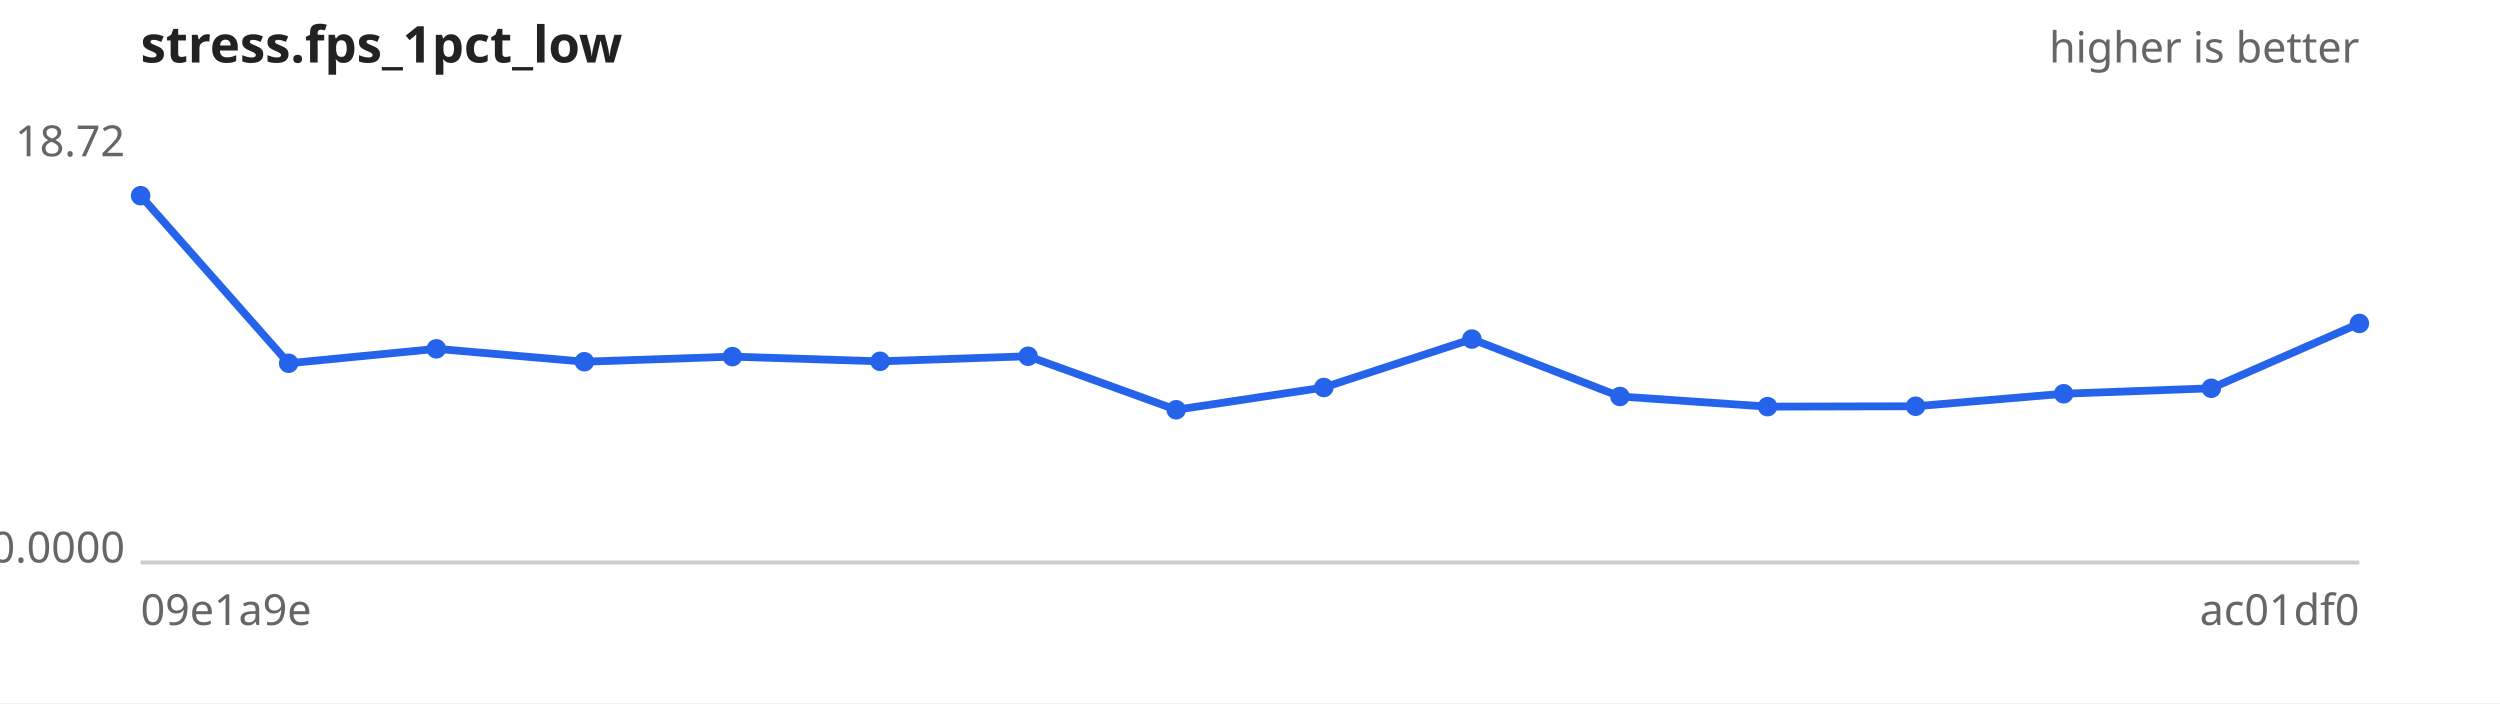
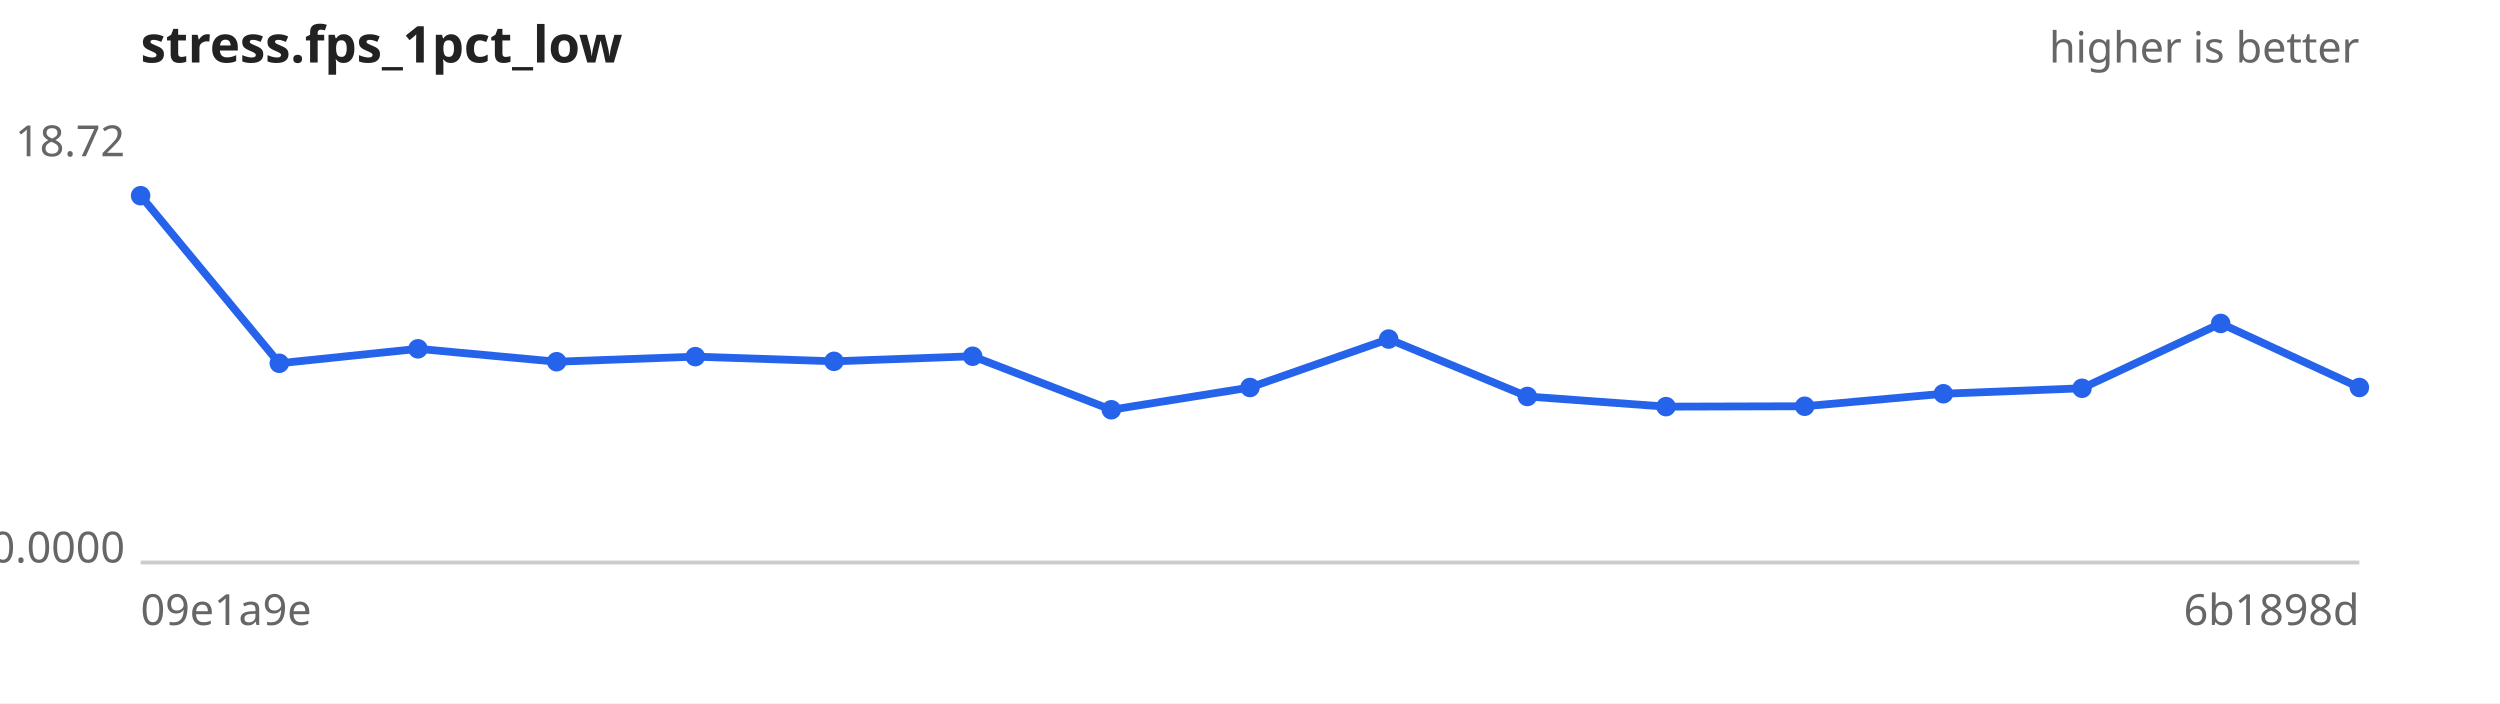
<svg xmlns="http://www.w3.org/2000/svg" width="640" height="180" viewBox="0 0 640 180" font-family="sans-serif" font-size="11">
  <rect width="640" height="180" fill="#ffffff" />
  <text x="36" y="16" font-size="13" font-weight="bold" fill="#222">stress.fps_1pct_low</text>
  <text x="604" y="16" text-anchor="end" fill="#666">higher is better</text>
  <line x1="36" y1="144" x2="604" y2="144" stroke="#ccc" />
  <text x="32" y="40.0" text-anchor="end" fill="#666">18.72</text>
  <text x="32" y="144.0" text-anchor="end" fill="#666">0.0000</text>
  <text x="36" y="160" fill="#666">09e1a9e</text>
-   <text x="604" y="160" text-anchor="end" fill="#666">ac01df0</text>
-   <path d="M36.0,50.1 L73.9,93.0 L111.7,89.3 L149.6,92.6 L187.5,91.3 L225.3,92.5 L263.2,91.2 L301.1,104.9 L338.9,99.2 L376.8,86.8 L414.7,101.5 L452.5,104.1 L490.4,104.0 L528.3,100.8 L566.1,99.4 L604.0,82.8" fill="none" stroke="#2563eb" stroke-width="2" />
+   <text x="604" y="160" text-anchor="end" fill="#666">6b1898d</text>
+   <path d="M36.0,50.1 L71.5,93.0 L107.0,89.3 L142.5,92.6 L178.0,91.3 L213.5,92.5 L249.0,91.2 L284.5,104.9 L320.0,99.2 L355.5,86.8 L391.0,101.5 L426.5,104.1 L462.0,104.0 L497.5,100.8 L533.0,99.4 L568.5,82.8 L604.0,99.2" fill="none" stroke="#2563eb" stroke-width="2" />
  <g fill="#2563eb">
    <circle cx="36.0" cy="50.1" r="2.5" />
-     <circle cx="73.9" cy="93.0" r="2.5" />
-     <circle cx="111.7" cy="89.3" r="2.5" />
-     <circle cx="149.6" cy="92.6" r="2.5" />
-     <circle cx="187.5" cy="91.3" r="2.5" />
-     <circle cx="225.3" cy="92.5" r="2.5" />
-     <circle cx="263.2" cy="91.2" r="2.5" />
-     <circle cx="301.1" cy="104.9" r="2.5" />
-     <circle cx="338.9" cy="99.2" r="2.5" />
-     <circle cx="376.8" cy="86.8" r="2.5" />
-     <circle cx="414.7" cy="101.5" r="2.5" />
-     <circle cx="452.5" cy="104.1" r="2.5" />
-     <circle cx="490.4" cy="104.0" r="2.5" />
-     <circle cx="528.3" cy="100.8" r="2.5" />
-     <circle cx="566.1" cy="99.4" r="2.5" />
-     <circle cx="604.0" cy="82.8" r="2.5" />
+     <circle cx="71.5" cy="93.0" r="2.5" />
+     <circle cx="107.0" cy="89.3" r="2.5" />
+     <circle cx="142.5" cy="92.6" r="2.5" />
+     <circle cx="178.0" cy="91.3" r="2.5" />
+     <circle cx="213.5" cy="92.5" r="2.5" />
+     <circle cx="249.0" cy="91.2" r="2.5" />
+     <circle cx="284.5" cy="104.9" r="2.5" />
+     <circle cx="320.0" cy="99.2" r="2.5" />
+     <circle cx="355.5" cy="86.8" r="2.5" />
+     <circle cx="391.0" cy="101.5" r="2.5" />
+     <circle cx="426.5" cy="104.1" r="2.5" />
+     <circle cx="462.0" cy="104.0" r="2.5" />
+     <circle cx="497.5" cy="100.8" r="2.5" />
+     <circle cx="533.0" cy="99.4" r="2.5" />
+     <circle cx="568.5" cy="82.8" r="2.5" />
+     <circle cx="604.0" cy="99.2" r="2.5" />
  </g>
</svg>
